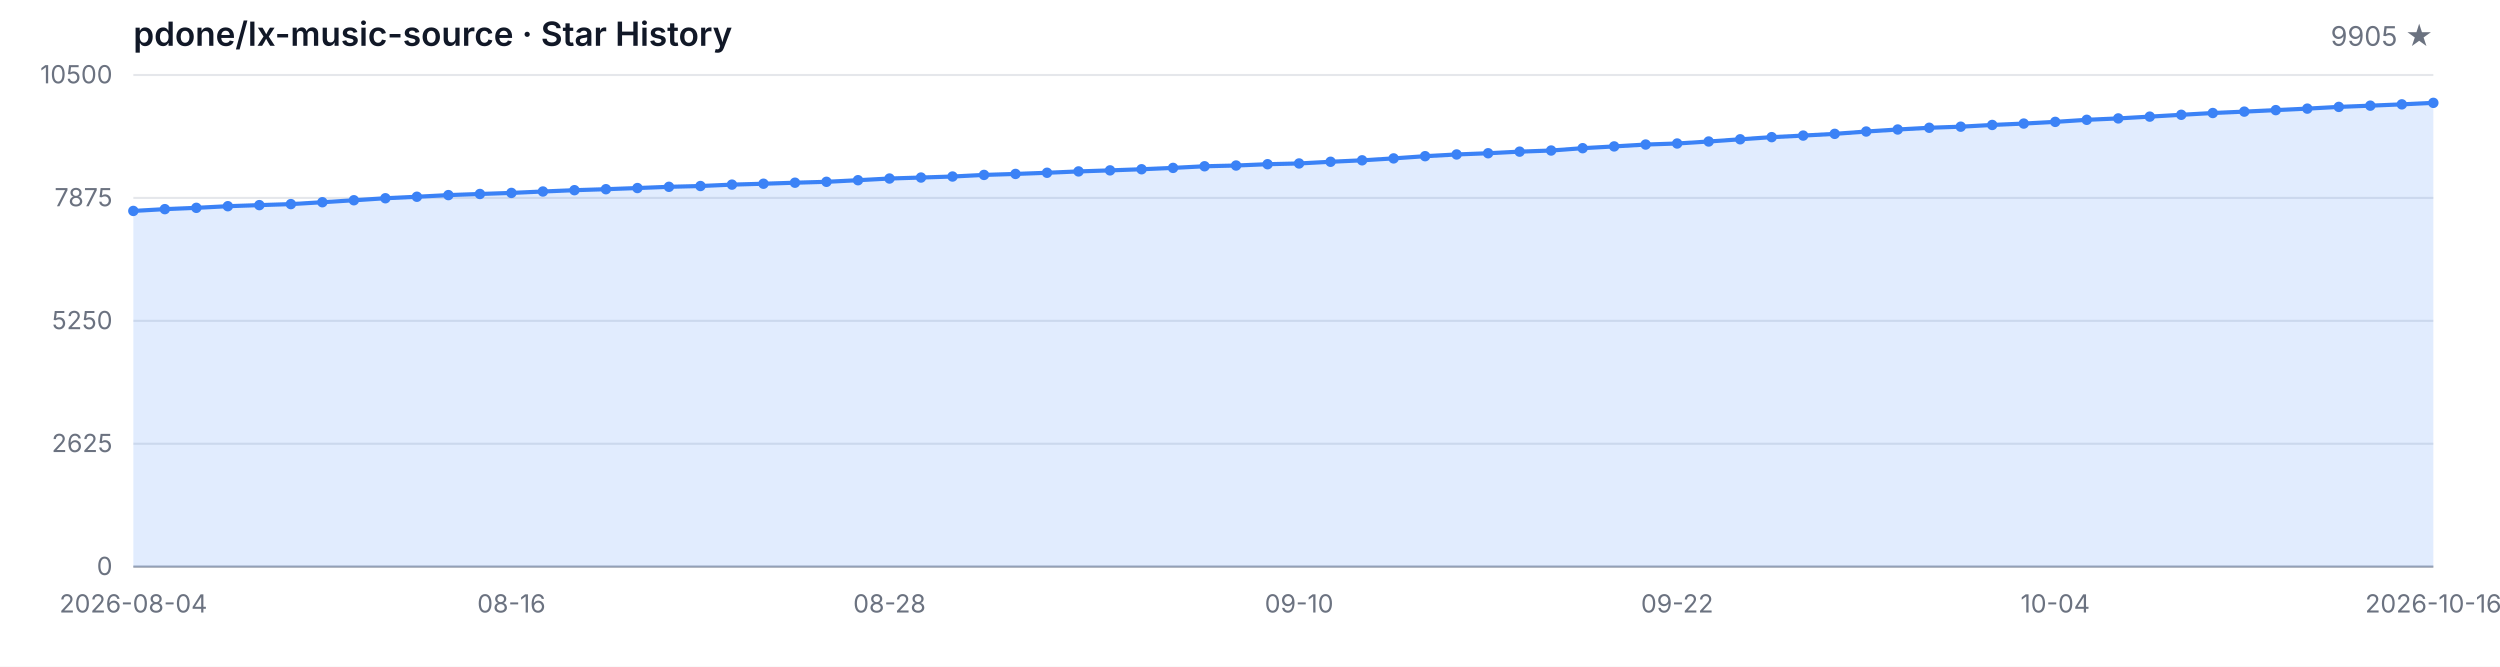
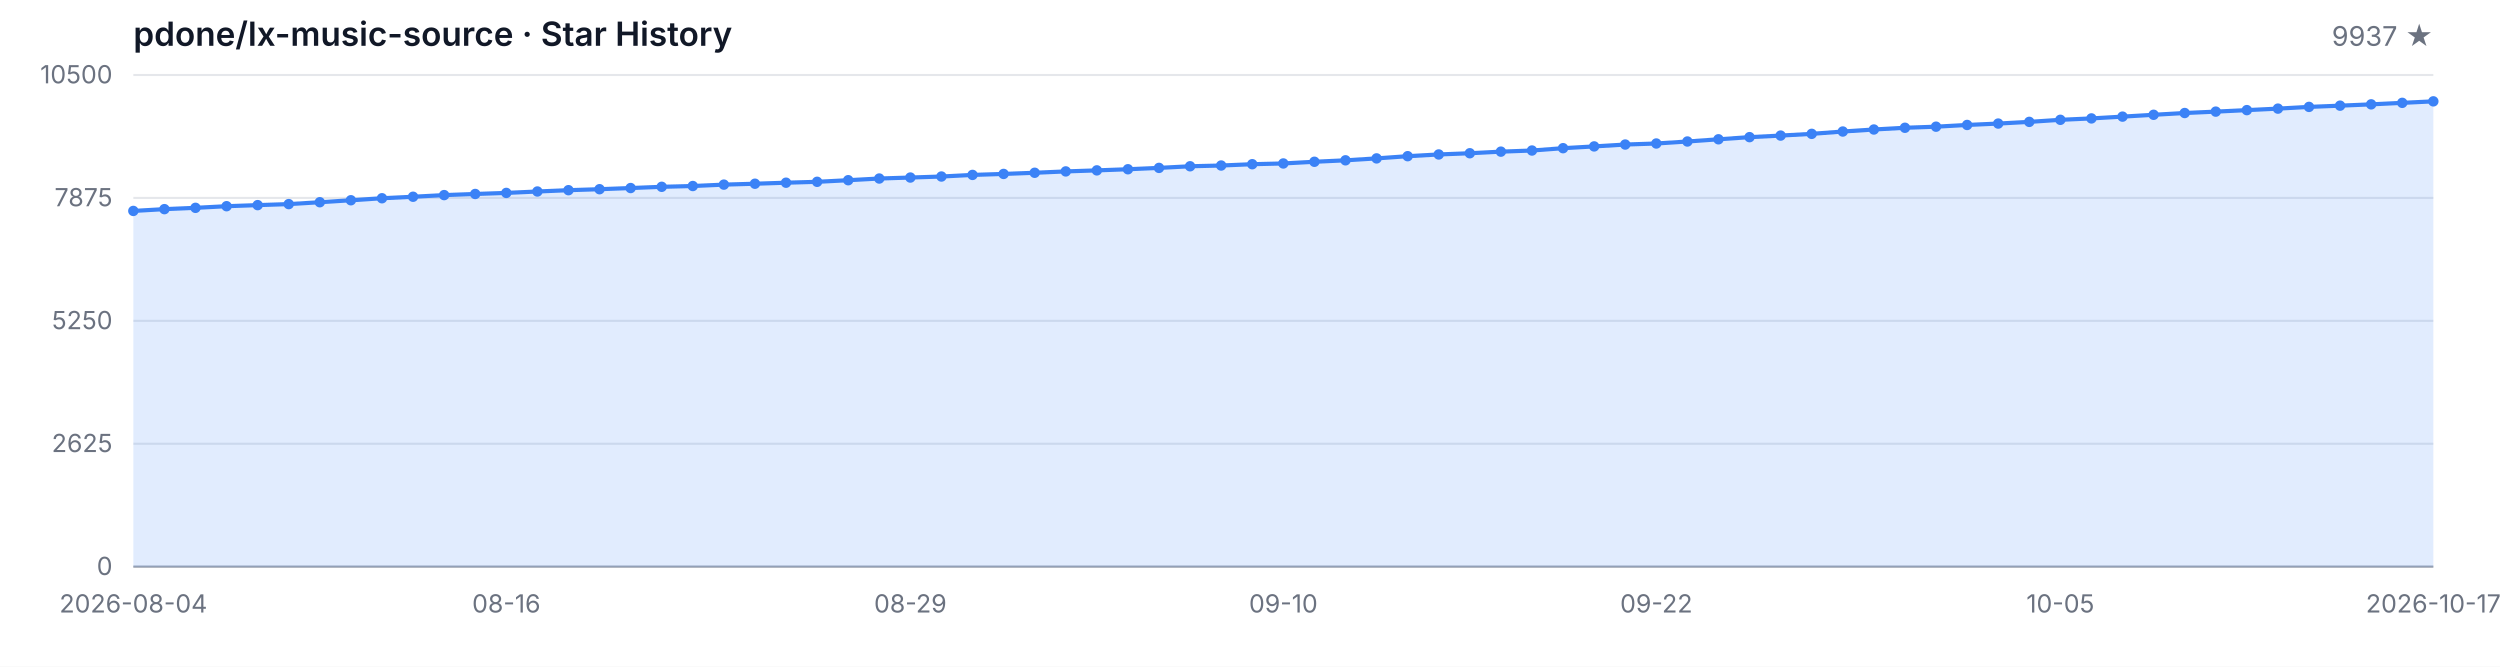
<svg xmlns="http://www.w3.org/2000/svg" width="1200" height="320" viewBox="0 0 1200 320" role="img" aria-label="Star History">
  <style>
  .bg { fill: #ffffff; }
  .grid { stroke: #e5e7eb; stroke-width: 1; }
  .axis { stroke: #9ca3af; stroke-width: 1; }
  .area { fill: rgba(59, 130, 246, 0.15); }
  .line { fill: none; stroke: #3b82f6; stroke-width: 2; stroke-linejoin: round; stroke-linecap: round; }
  .dot { fill: #3b82f6; }
  .tlabel { fill: #6b7280; font-family: -apple-system, BlinkMacSystemFont, 'Segoe UI', sans-serif; font-size: 12px; }
  .title { fill: #111827; font-family: -apple-system, BlinkMacSystemFont, 'Segoe UI', sans-serif; font-size: 16px; font-weight: 600; }
  .subtitle { fill: #6b7280; font-family: -apple-system, BlinkMacSystemFont, 'Segoe UI', sans-serif; font-size: 13px; }
  @media (prefers-color-scheme: dark) {
    .bg { fill: #0d1117; }
    .grid { stroke: #21262d; }
    .axis { stroke: #484f58; }
    .area { fill: rgba(58, 132, 255, 0.18); }
    .line { stroke: #58a6ff; }
    .dot { fill: #58a6ff; }
    .tlabel { fill: #8b949e; }
    .title { fill: #c9d1d9; }
    .subtitle { fill: #8b949e; }
  }
</style>
  <rect class="bg" width="1200" height="320" />
  <text class="title" x="64" y="22">pdone/lx-music-source · Star History</text>
-   <text class="subtitle" x="1168" y="22" text-anchor="end">9905 ★</text>
+   <text class="subtitle" x="1168" y="22" text-anchor="end">9937 ★</text>
  <line class="grid" x1="64" y1="272.00" x2="1168" y2="272.00" />
  <line class="grid" x1="64" y1="213.00" x2="1168" y2="213.00" />
  <line class="grid" x1="64" y1="154.00" x2="1168" y2="154.00" />
  <line class="grid" x1="64" y1="95.00" x2="1168" y2="95.00" />
  <line class="grid" x1="64" y1="36.00" x2="1168" y2="36.00" />
  <text class="tlabel" x="54" y="276.00" text-anchor="end">0</text>
  <text class="tlabel" x="54" y="217.00" text-anchor="end">2625</text>
  <text class="tlabel" x="54" y="158.00" text-anchor="end">5250</text>
  <text class="tlabel" x="54" y="99.00" text-anchor="end">7875</text>
  <text class="tlabel" x="54" y="40.00" text-anchor="end">10500</text>
  <line class="axis" x1="64" y1="272" x2="1168" y2="272" />
-   <path class="area" d="M 64.00 272.00 L 64.00 101.25 L 79.12 100.39 L 94.25 99.76 L 109.37 98.98 L 124.49 98.46 L 139.62 97.97 L 154.74 97.07 L 169.86 96.12 L 184.99 95.16 L 200.11 94.44 L 215.23 93.65 L 230.36 93.11 L 245.48 92.60 L 260.60 91.92 L 275.73 91.29 L 290.85 90.82 L 305.97 90.26 L 321.10 89.67 L 336.22 89.29 L 351.34 88.62 L 366.47 88.19 L 381.59 87.70 L 396.71 87.27 L 411.84 86.50 L 426.96 85.69 L 442.08 85.22 L 457.21 84.73 L 472.33 83.96 L 487.45 83.49 L 502.58 82.93 L 517.70 82.28 L 532.82 81.78 L 547.95 81.24 L 563.07 80.59 L 578.19 79.81 L 593.32 79.45 L 608.44 78.82 L 623.56 78.46 L 638.68 77.65 L 653.81 76.95 L 668.93 76.03 L 684.05 74.97 L 699.18 74.14 L 714.30 73.56 L 729.42 72.79 L 744.55 72.25 L 759.67 71.13 L 774.79 70.28 L 789.92 69.38 L 805.04 68.88 L 820.16 67.92 L 835.29 66.86 L 850.41 65.83 L 865.53 65.08 L 880.66 64.25 L 895.78 63.13 L 910.90 62.16 L 926.03 61.33 L 941.15 60.81 L 956.27 59.98 L 971.40 59.31 L 986.52 58.50 L 1001.64 57.51 L 1016.77 56.84 L 1031.89 55.98 L 1047.01 55.10 L 1062.14 54.25 L 1077.26 53.58 L 1092.38 52.86 L 1107.51 52.14 L 1122.63 51.31 L 1137.75 50.72 L 1152.88 50.09 L 1168.00 49.37 L 1168.00 272.00 Z" />
-   <path class="line" d="M 64.00 101.25 L 79.12 100.39 L 94.25 99.76 L 109.37 98.98 L 124.49 98.46 L 139.62 97.97 L 154.74 97.07 L 169.86 96.12 L 184.99 95.16 L 200.11 94.44 L 215.23 93.65 L 230.36 93.11 L 245.48 92.60 L 260.60 91.92 L 275.73 91.29 L 290.85 90.82 L 305.97 90.26 L 321.10 89.67 L 336.22 89.29 L 351.34 88.62 L 366.47 88.19 L 381.59 87.70 L 396.71 87.27 L 411.84 86.50 L 426.96 85.69 L 442.08 85.22 L 457.21 84.73 L 472.33 83.96 L 487.45 83.49 L 502.58 82.93 L 517.70 82.28 L 532.82 81.78 L 547.95 81.24 L 563.07 80.59 L 578.19 79.81 L 593.32 79.45 L 608.44 78.82 L 623.56 78.46 L 638.68 77.65 L 653.81 76.95 L 668.93 76.03 L 684.05 74.97 L 699.18 74.14 L 714.30 73.56 L 729.42 72.79 L 744.55 72.25 L 759.67 71.13 L 774.79 70.28 L 789.92 69.38 L 805.04 68.88 L 820.16 67.92 L 835.29 66.86 L 850.41 65.83 L 865.53 65.08 L 880.66 64.25 L 895.78 63.13 L 910.90 62.16 L 926.03 61.33 L 941.15 60.81 L 956.27 59.98 L 971.40 59.31 L 986.52 58.50 L 1001.64 57.51 L 1016.77 56.84 L 1031.89 55.98 L 1047.01 55.10 L 1062.14 54.25 L 1077.26 53.58 L 1092.38 52.86 L 1107.51 52.14 L 1122.63 51.31 L 1137.75 50.72 L 1152.88 50.09 L 1168.00 49.37" />
+   <path class="area" d="M 64.00 272.00 L 64.00 101.25 L 78.92 100.39 L 93.84 99.76 L 108.76 98.98 L 123.68 98.46 L 138.59 97.97 L 153.51 97.07 L 168.43 96.12 L 183.35 95.16 L 198.27 94.44 L 213.19 93.65 L 228.11 93.11 L 243.03 92.60 L 257.95 91.92 L 272.86 91.29 L 287.78 90.82 L 302.70 90.26 L 317.62 89.67 L 332.54 89.29 L 347.46 88.62 L 362.38 88.19 L 377.30 87.70 L 392.22 87.27 L 407.14 86.50 L 422.05 85.69 L 436.97 85.22 L 451.89 84.73 L 466.81 83.96 L 481.73 83.49 L 496.65 82.93 L 511.57 82.28 L 526.49 81.78 L 541.41 81.24 L 556.32 80.59 L 571.24 79.81 L 586.16 79.45 L 601.08 78.82 L 616.00 78.46 L 630.92 77.65 L 645.84 76.95 L 660.76 76.03 L 675.68 74.97 L 690.59 74.14 L 705.51 73.56 L 720.43 72.79 L 735.35 72.25 L 750.27 71.13 L 765.19 70.28 L 780.11 69.38 L 795.03 68.88 L 809.95 67.92 L 824.86 66.86 L 839.78 65.83 L 854.70 65.08 L 869.62 64.25 L 884.54 63.13 L 899.46 62.16 L 914.38 61.33 L 929.30 60.81 L 944.22 59.98 L 959.14 59.31 L 974.05 58.50 L 988.97 57.51 L 1003.89 56.84 L 1018.81 55.98 L 1033.73 55.10 L 1048.65 54.25 L 1063.57 53.58 L 1078.49 52.86 L 1093.41 52.14 L 1108.32 51.31 L 1123.24 50.72 L 1138.16 50.09 L 1153.08 49.37 L 1168.00 48.65 L 1168.00 272.00 Z" />
+   <path class="line" d="M 64.00 101.25 L 78.92 100.39 L 93.84 99.76 L 108.76 98.98 L 123.68 98.46 L 138.59 97.97 L 153.51 97.07 L 168.43 96.12 L 183.35 95.16 L 198.27 94.44 L 213.19 93.65 L 228.11 93.11 L 243.03 92.60 L 257.95 91.92 L 272.86 91.29 L 287.78 90.82 L 302.70 90.26 L 317.62 89.67 L 332.54 89.29 L 347.46 88.62 L 362.38 88.19 L 377.30 87.70 L 392.22 87.27 L 407.14 86.50 L 422.05 85.69 L 436.97 85.22 L 451.89 84.73 L 466.81 83.96 L 481.73 83.49 L 496.65 82.93 L 511.57 82.28 L 526.49 81.78 L 541.41 81.24 L 556.32 80.59 L 571.24 79.81 L 586.16 79.45 L 601.08 78.82 L 616.00 78.46 L 630.92 77.65 L 645.84 76.95 L 660.76 76.03 L 675.68 74.97 L 690.59 74.14 L 705.51 73.56 L 720.43 72.79 L 735.35 72.25 L 750.27 71.13 L 765.19 70.28 L 780.11 69.38 L 795.03 68.88 L 809.95 67.92 L 824.86 66.86 L 839.78 65.83 L 854.70 65.08 L 869.62 64.25 L 884.54 63.13 L 899.46 62.16 L 914.38 61.33 L 929.30 60.81 L 944.22 59.98 L 959.14 59.31 L 974.05 58.50 L 988.97 57.51 L 1003.89 56.84 L 1018.81 55.98 L 1033.73 55.10 L 1048.65 54.25 L 1063.57 53.58 L 1078.49 52.86 L 1093.41 52.14 L 1108.32 51.31 L 1123.24 50.72 L 1138.16 50.09 L 1153.08 49.37 L 1168.00 48.65" />
  <circle class="dot" cx="64.00" cy="101.25" r="2.5" />
-   <circle class="dot" cx="79.12" cy="100.39" r="2.5" />
-   <circle class="dot" cx="94.25" cy="99.76" r="2.5" />
-   <circle class="dot" cx="109.37" cy="98.98" r="2.5" />
-   <circle class="dot" cx="124.49" cy="98.46" r="2.5" />
-   <circle class="dot" cx="139.62" cy="97.97" r="2.5" />
-   <circle class="dot" cx="154.74" cy="97.07" r="2.5" />
-   <circle class="dot" cx="169.86" cy="96.12" r="2.5" />
-   <circle class="dot" cx="184.99" cy="95.16" r="2.5" />
-   <circle class="dot" cx="200.11" cy="94.44" r="2.5" />
-   <circle class="dot" cx="215.23" cy="93.65" r="2.5" />
-   <circle class="dot" cx="230.36" cy="93.11" r="2.5" />
-   <circle class="dot" cx="245.48" cy="92.60" r="2.5" />
-   <circle class="dot" cx="260.60" cy="91.92" r="2.5" />
-   <circle class="dot" cx="275.73" cy="91.29" r="2.5" />
-   <circle class="dot" cx="290.85" cy="90.82" r="2.5" />
-   <circle class="dot" cx="305.97" cy="90.26" r="2.5" />
-   <circle class="dot" cx="321.10" cy="89.67" r="2.5" />
-   <circle class="dot" cx="336.22" cy="89.29" r="2.5" />
-   <circle class="dot" cx="351.34" cy="88.62" r="2.5" />
-   <circle class="dot" cx="366.47" cy="88.19" r="2.5" />
-   <circle class="dot" cx="381.59" cy="87.70" r="2.5" />
-   <circle class="dot" cx="396.71" cy="87.27" r="2.5" />
-   <circle class="dot" cx="411.84" cy="86.50" r="2.5" />
-   <circle class="dot" cx="426.96" cy="85.69" r="2.5" />
-   <circle class="dot" cx="442.08" cy="85.22" r="2.5" />
-   <circle class="dot" cx="457.21" cy="84.73" r="2.5" />
-   <circle class="dot" cx="472.33" cy="83.96" r="2.5" />
-   <circle class="dot" cx="487.45" cy="83.49" r="2.5" />
-   <circle class="dot" cx="502.58" cy="82.93" r="2.5" />
-   <circle class="dot" cx="517.70" cy="82.28" r="2.5" />
-   <circle class="dot" cx="532.82" cy="81.78" r="2.5" />
-   <circle class="dot" cx="547.95" cy="81.24" r="2.5" />
-   <circle class="dot" cx="563.07" cy="80.59" r="2.5" />
-   <circle class="dot" cx="578.19" cy="79.81" r="2.5" />
-   <circle class="dot" cx="593.32" cy="79.45" r="2.5" />
-   <circle class="dot" cx="608.44" cy="78.82" r="2.5" />
-   <circle class="dot" cx="623.56" cy="78.46" r="2.5" />
-   <circle class="dot" cx="638.68" cy="77.65" r="2.5" />
-   <circle class="dot" cx="653.81" cy="76.95" r="2.5" />
-   <circle class="dot" cx="668.93" cy="76.03" r="2.5" />
-   <circle class="dot" cx="684.05" cy="74.97" r="2.5" />
-   <circle class="dot" cx="699.18" cy="74.14" r="2.5" />
-   <circle class="dot" cx="714.30" cy="73.56" r="2.5" />
-   <circle class="dot" cx="729.42" cy="72.79" r="2.5" />
-   <circle class="dot" cx="744.55" cy="72.25" r="2.5" />
-   <circle class="dot" cx="759.67" cy="71.13" r="2.5" />
-   <circle class="dot" cx="774.79" cy="70.28" r="2.5" />
-   <circle class="dot" cx="789.92" cy="69.38" r="2.5" />
-   <circle class="dot" cx="805.04" cy="68.88" r="2.5" />
-   <circle class="dot" cx="820.16" cy="67.92" r="2.5" />
-   <circle class="dot" cx="835.29" cy="66.86" r="2.5" />
-   <circle class="dot" cx="850.41" cy="65.83" r="2.5" />
-   <circle class="dot" cx="865.53" cy="65.08" r="2.5" />
-   <circle class="dot" cx="880.66" cy="64.25" r="2.5" />
-   <circle class="dot" cx="895.78" cy="63.13" r="2.5" />
-   <circle class="dot" cx="910.90" cy="62.16" r="2.5" />
-   <circle class="dot" cx="926.03" cy="61.33" r="2.5" />
-   <circle class="dot" cx="941.15" cy="60.81" r="2.5" />
-   <circle class="dot" cx="956.27" cy="59.98" r="2.5" />
-   <circle class="dot" cx="971.40" cy="59.31" r="2.5" />
-   <circle class="dot" cx="986.52" cy="58.50" r="2.5" />
-   <circle class="dot" cx="1001.64" cy="57.51" r="2.5" />
-   <circle class="dot" cx="1016.77" cy="56.84" r="2.5" />
-   <circle class="dot" cx="1031.89" cy="55.98" r="2.5" />
-   <circle class="dot" cx="1047.01" cy="55.10" r="2.5" />
-   <circle class="dot" cx="1062.14" cy="54.25" r="2.5" />
-   <circle class="dot" cx="1077.26" cy="53.58" r="2.5" />
-   <circle class="dot" cx="1092.38" cy="52.86" r="2.5" />
-   <circle class="dot" cx="1107.51" cy="52.14" r="2.5" />
-   <circle class="dot" cx="1122.63" cy="51.31" r="2.5" />
-   <circle class="dot" cx="1137.75" cy="50.72" r="2.5" />
-   <circle class="dot" cx="1152.88" cy="50.09" r="2.5" />
-   <circle class="dot" cx="1168.00" cy="49.37" r="2.5" />
+   <circle class="dot" cx="78.92" cy="100.39" r="2.5" />
+   <circle class="dot" cx="93.84" cy="99.76" r="2.5" />
+   <circle class="dot" cx="108.76" cy="98.98" r="2.5" />
+   <circle class="dot" cx="123.68" cy="98.46" r="2.5" />
+   <circle class="dot" cx="138.59" cy="97.97" r="2.5" />
+   <circle class="dot" cx="153.51" cy="97.07" r="2.5" />
+   <circle class="dot" cx="168.43" cy="96.12" r="2.5" />
+   <circle class="dot" cx="183.35" cy="95.16" r="2.5" />
+   <circle class="dot" cx="198.27" cy="94.44" r="2.5" />
+   <circle class="dot" cx="213.19" cy="93.65" r="2.5" />
+   <circle class="dot" cx="228.11" cy="93.11" r="2.5" />
+   <circle class="dot" cx="243.03" cy="92.60" r="2.5" />
+   <circle class="dot" cx="257.95" cy="91.92" r="2.5" />
+   <circle class="dot" cx="272.86" cy="91.29" r="2.5" />
+   <circle class="dot" cx="287.78" cy="90.82" r="2.5" />
+   <circle class="dot" cx="302.70" cy="90.26" r="2.5" />
+   <circle class="dot" cx="317.62" cy="89.67" r="2.5" />
+   <circle class="dot" cx="332.54" cy="89.29" r="2.5" />
+   <circle class="dot" cx="347.46" cy="88.62" r="2.5" />
+   <circle class="dot" cx="362.38" cy="88.19" r="2.5" />
+   <circle class="dot" cx="377.30" cy="87.70" r="2.5" />
+   <circle class="dot" cx="392.22" cy="87.27" r="2.5" />
+   <circle class="dot" cx="407.14" cy="86.50" r="2.5" />
+   <circle class="dot" cx="422.05" cy="85.69" r="2.5" />
+   <circle class="dot" cx="436.97" cy="85.22" r="2.5" />
+   <circle class="dot" cx="451.89" cy="84.73" r="2.5" />
+   <circle class="dot" cx="466.81" cy="83.96" r="2.5" />
+   <circle class="dot" cx="481.73" cy="83.49" r="2.5" />
+   <circle class="dot" cx="496.65" cy="82.93" r="2.5" />
+   <circle class="dot" cx="511.57" cy="82.28" r="2.5" />
+   <circle class="dot" cx="526.49" cy="81.78" r="2.5" />
+   <circle class="dot" cx="541.41" cy="81.24" r="2.5" />
+   <circle class="dot" cx="556.32" cy="80.59" r="2.5" />
+   <circle class="dot" cx="571.24" cy="79.81" r="2.5" />
+   <circle class="dot" cx="586.16" cy="79.45" r="2.5" />
+   <circle class="dot" cx="601.08" cy="78.82" r="2.5" />
+   <circle class="dot" cx="616.00" cy="78.46" r="2.5" />
+   <circle class="dot" cx="630.92" cy="77.65" r="2.5" />
+   <circle class="dot" cx="645.84" cy="76.95" r="2.5" />
+   <circle class="dot" cx="660.76" cy="76.03" r="2.5" />
+   <circle class="dot" cx="675.68" cy="74.97" r="2.5" />
+   <circle class="dot" cx="690.59" cy="74.14" r="2.5" />
+   <circle class="dot" cx="705.51" cy="73.56" r="2.5" />
+   <circle class="dot" cx="720.43" cy="72.79" r="2.5" />
+   <circle class="dot" cx="735.35" cy="72.25" r="2.5" />
+   <circle class="dot" cx="750.27" cy="71.13" r="2.5" />
+   <circle class="dot" cx="765.19" cy="70.28" r="2.5" />
+   <circle class="dot" cx="780.11" cy="69.38" r="2.5" />
+   <circle class="dot" cx="795.03" cy="68.88" r="2.5" />
+   <circle class="dot" cx="809.95" cy="67.92" r="2.5" />
+   <circle class="dot" cx="824.86" cy="66.86" r="2.5" />
+   <circle class="dot" cx="839.78" cy="65.83" r="2.5" />
+   <circle class="dot" cx="854.70" cy="65.08" r="2.5" />
+   <circle class="dot" cx="869.62" cy="64.25" r="2.5" />
+   <circle class="dot" cx="884.54" cy="63.13" r="2.5" />
+   <circle class="dot" cx="899.46" cy="62.16" r="2.5" />
+   <circle class="dot" cx="914.38" cy="61.33" r="2.5" />
+   <circle class="dot" cx="929.30" cy="60.81" r="2.5" />
+   <circle class="dot" cx="944.22" cy="59.98" r="2.5" />
+   <circle class="dot" cx="959.14" cy="59.31" r="2.5" />
+   <circle class="dot" cx="974.05" cy="58.50" r="2.5" />
+   <circle class="dot" cx="988.97" cy="57.51" r="2.5" />
+   <circle class="dot" cx="1003.89" cy="56.84" r="2.5" />
+   <circle class="dot" cx="1018.81" cy="55.98" r="2.5" />
+   <circle class="dot" cx="1033.73" cy="55.10" r="2.5" />
+   <circle class="dot" cx="1048.65" cy="54.25" r="2.5" />
+   <circle class="dot" cx="1063.57" cy="53.58" r="2.5" />
+   <circle class="dot" cx="1078.49" cy="52.86" r="2.5" />
+   <circle class="dot" cx="1093.41" cy="52.14" r="2.5" />
+   <circle class="dot" cx="1108.32" cy="51.31" r="2.5" />
+   <circle class="dot" cx="1123.24" cy="50.72" r="2.5" />
+   <circle class="dot" cx="1138.16" cy="50.09" r="2.5" />
+   <circle class="dot" cx="1153.08" cy="49.37" r="2.5" />
+   <circle class="dot" cx="1168.00" cy="48.65" r="2.5" />
  <text class="tlabel" x="64.00" y="294" text-anchor="middle">2026-08-04</text>
-   <text class="tlabel" x="245.48" y="294" text-anchor="middle">08-16</text>
-   <text class="tlabel" x="426.96" y="294" text-anchor="middle">08-28</text>
-   <text class="tlabel" x="623.56" y="294" text-anchor="middle">09-10</text>
-   <text class="tlabel" x="805.04" y="294" text-anchor="middle">09-22</text>
-   <text class="tlabel" x="986.52" y="294" text-anchor="middle">10-04</text>
-   <text class="tlabel" x="1168.00" y="294" text-anchor="middle">2026-10-16</text>
+   <text class="tlabel" x="243.03" y="294" text-anchor="middle">08-16</text>
+   <text class="tlabel" x="436.97" y="294" text-anchor="middle">08-29</text>
+   <text class="tlabel" x="616.00" y="294" text-anchor="middle">09-10</text>
+   <text class="tlabel" x="795.03" y="294" text-anchor="middle">09-22</text>
+   <text class="tlabel" x="988.97" y="294" text-anchor="middle">10-05</text>
+   <text class="tlabel" x="1168.00" y="294" text-anchor="middle">2026-10-17</text>
</svg>
